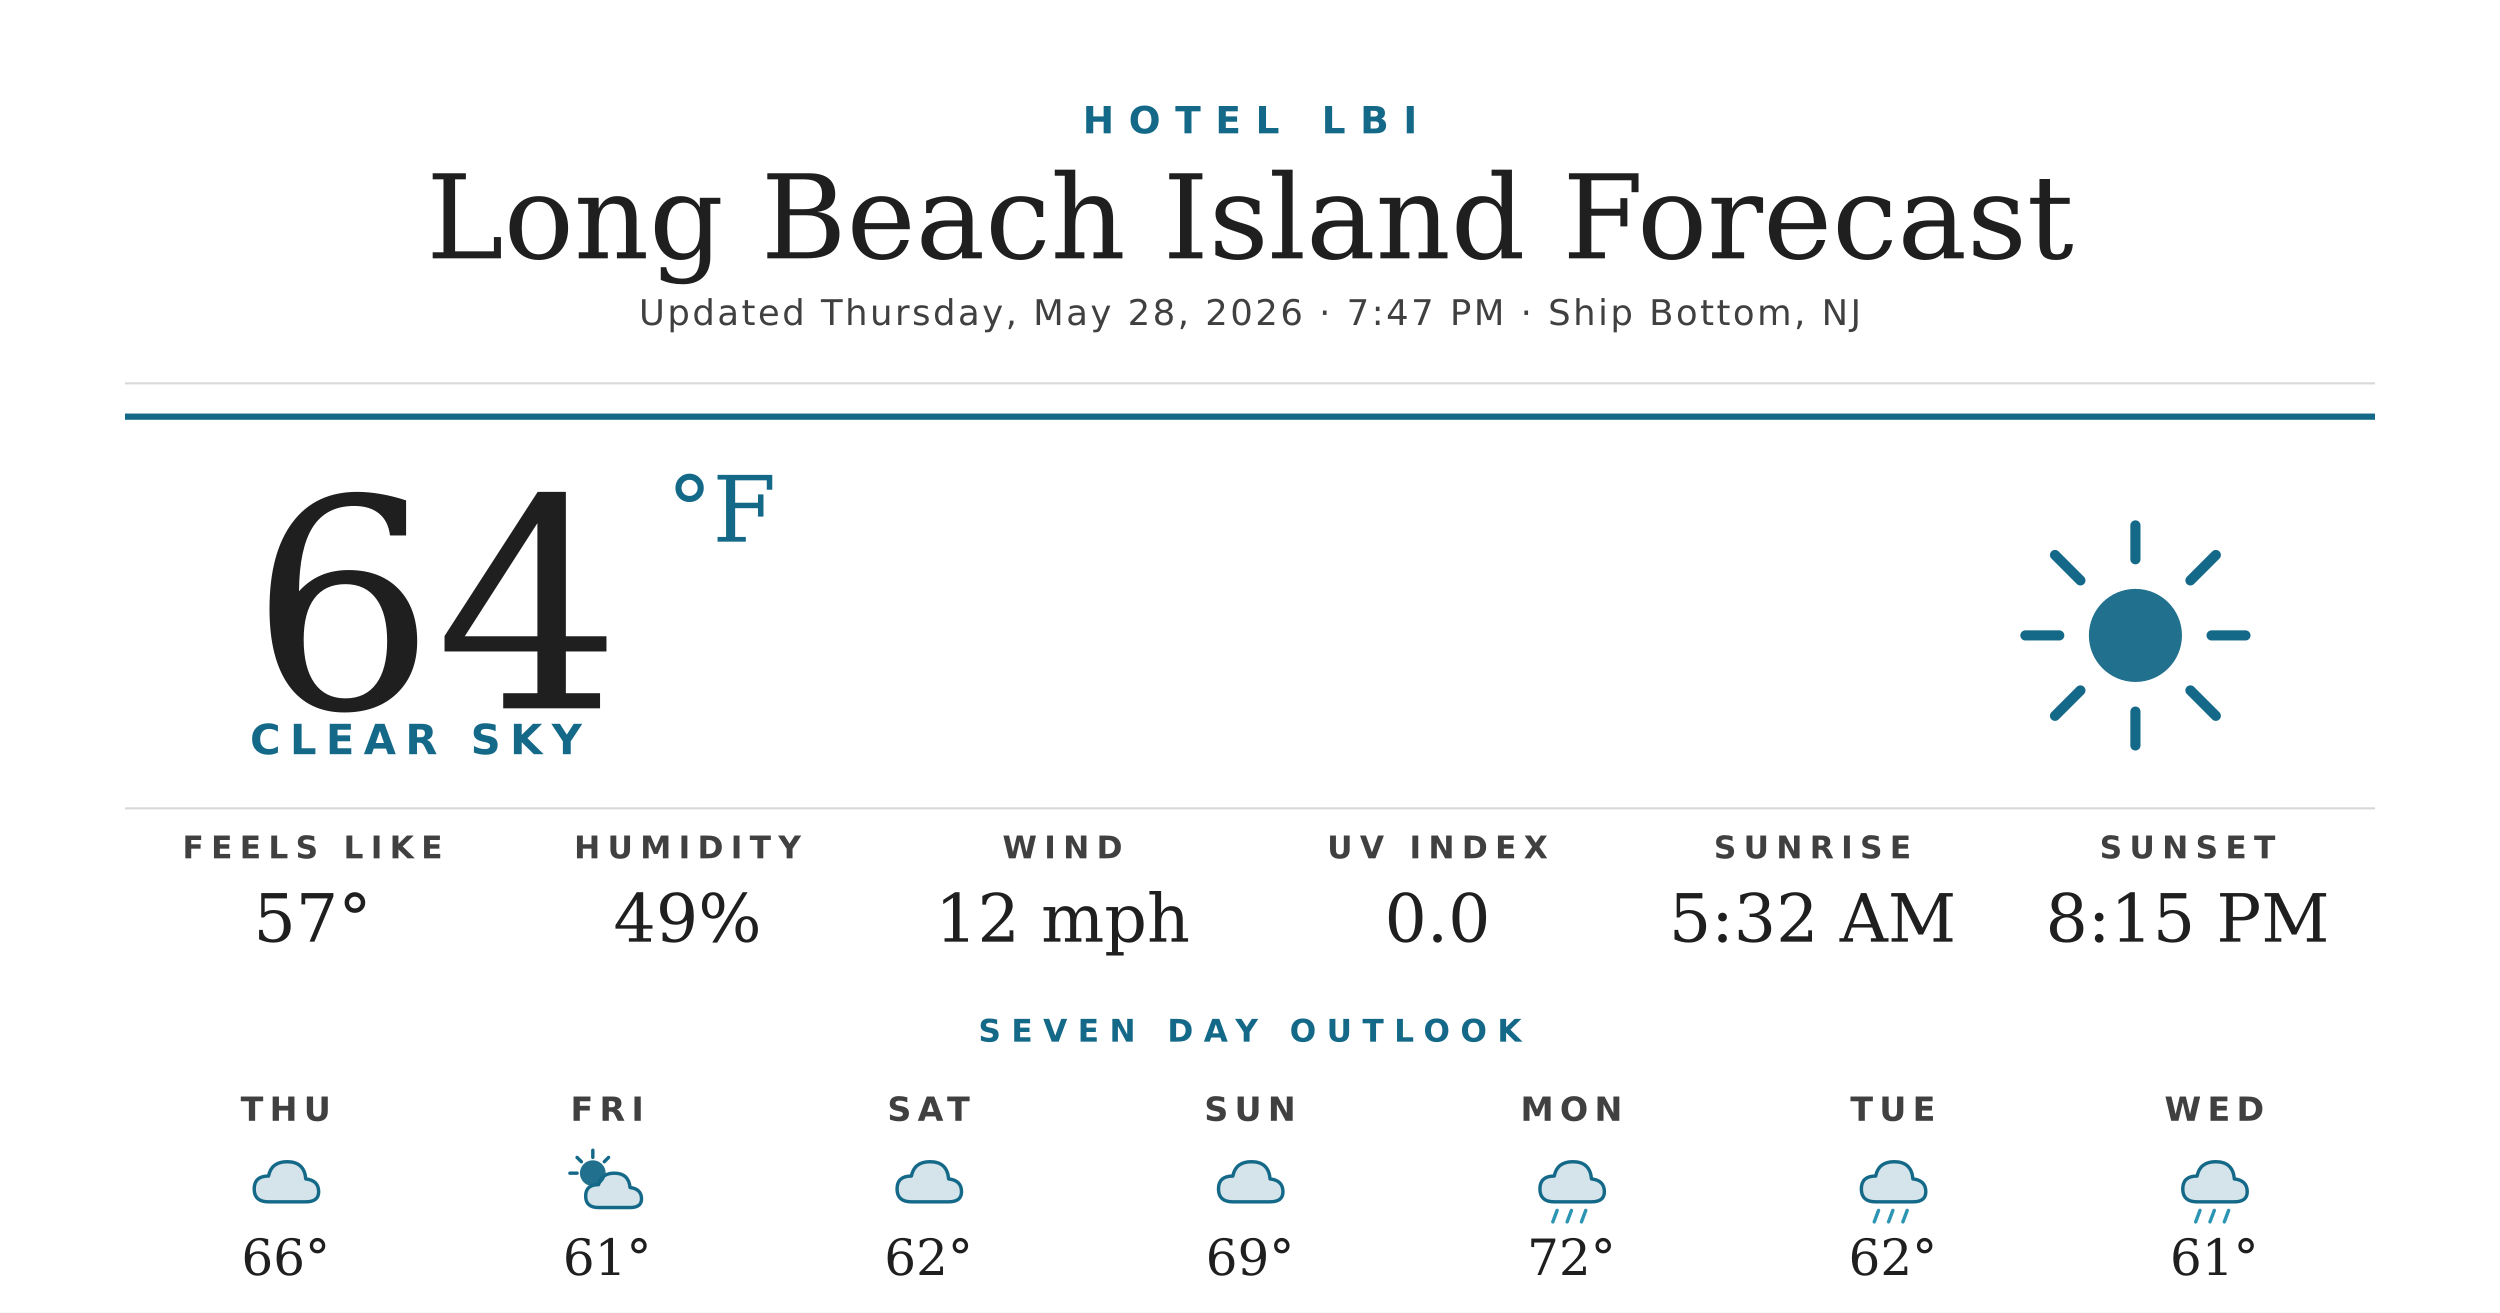
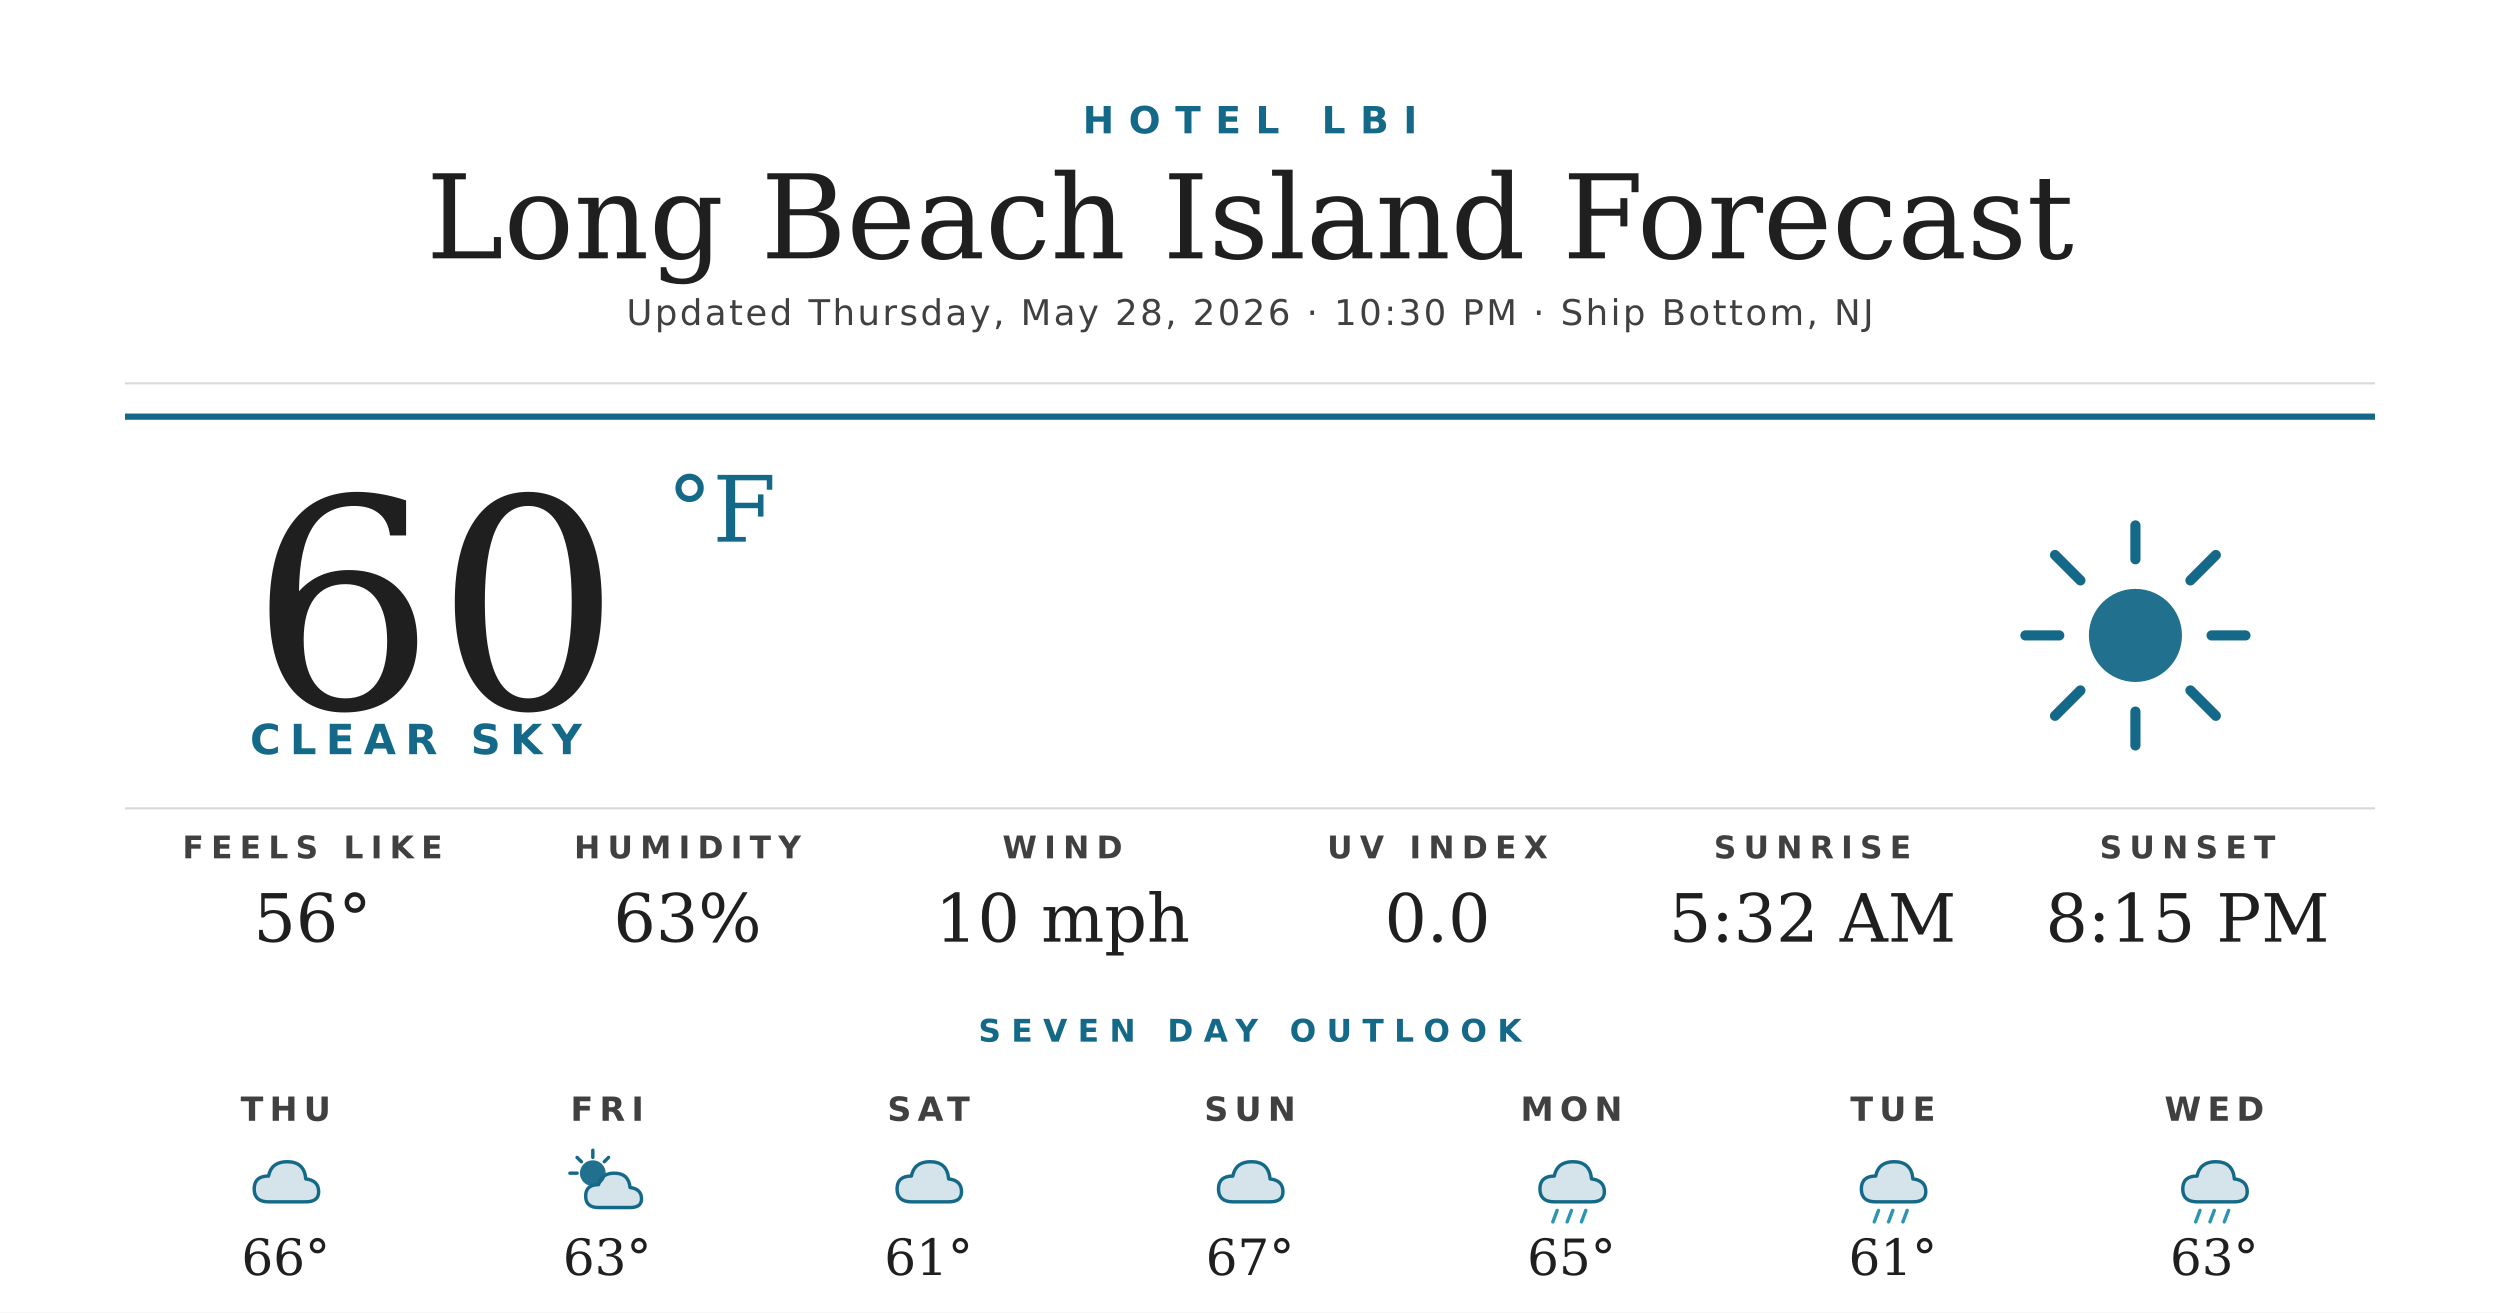
<svg xmlns="http://www.w3.org/2000/svg" width="1200" height="630" viewBox="0 0 1200 630">
  <rect width="1200" height="630" fill="#ffffff" />
  <text x="600" y="64" text-anchor="middle" font-family="'Montserrat Bold', 'Montserrat', 'DejaVu Sans', Helvetica, Arial, sans-serif" font-size="18" font-weight="700" fill="#156988" letter-spacing="7">HOTEL LBI</text>
  <text x="600" y="124" text-anchor="middle" font-family="'Prata', 'DejaVu Serif', Georgia, serif" font-size="56" fill="#1f1f1f">Long Beach Island Forecast</text>
-   <text x="600" y="156" text-anchor="middle" font-family="'Montserrat', 'DejaVu Sans', Helvetica, Arial, sans-serif" font-size="17" font-weight="500" fill="#404040" letter-spacing="1.2">Updated Thursday, May 28, 2026 · 7:47 PM · Ship Bottom, NJ</text>
+   <text x="600" y="156" text-anchor="middle" font-family="'Montserrat', 'DejaVu Sans', Helvetica, Arial, sans-serif" font-size="17" font-weight="500" fill="#404040" letter-spacing="1.2">Updated Thursday, May 28, 2026 · 10:30 PM · Ship Bottom, NJ</text>
  <line x1="60" y1="184" x2="1140" y2="184" stroke="#d8d8d8" stroke-width="1" />
  <line x1="60" y1="200" x2="1140" y2="200" stroke="#156988" stroke-width="3" />
-   <text x="120" y="340" font-family="'Prata', 'DejaVu Serif', Georgia, serif" font-size="140" fill="#1f1f1f">64</text>
+   <text x="120" y="340" font-family="'Prata', 'DejaVu Serif', Georgia, serif" font-size="140" fill="#1f1f1f">60</text>
  <text x="320" y="260" font-family="'Prata', 'DejaVu Serif', Georgia, serif" font-size="44" fill="#156988">°F</text>
  <text x="120" y="362" font-family="'Montserrat Bold', 'Montserrat', 'DejaVu Sans', Helvetica, Arial, sans-serif" font-size="20" font-weight="700" fill="#156988" letter-spacing="4.5">CLEAR SKY</text>
  <g transform="translate(960,240) scale(2.03125)">
    <circle cx="32" cy="32" r="11" fill="#156988" opacity="0.95" />
    <g stroke="#156988" stroke-width="2.4" stroke-linecap="round">
      <line x1="32" y1="6" x2="32" y2="14" />
      <line x1="32" y1="50" x2="32" y2="58" />
      <line x1="6" y1="32" x2="14" y2="32" />
      <line x1="50" y1="32" x2="58" y2="32" />
      <line x1="13" y1="13" x2="19" y2="19" />
      <line x1="45" y1="45" x2="51" y2="51" />
      <line x1="13" y1="51" x2="19" y2="45" />
      <line x1="45" y1="19" x2="51" y2="13" />
    </g>
  </g>
  <line x1="60" y1="388" x2="1140" y2="388" stroke="#d8d8d8" stroke-width="1" />
  <text x="150" y="412" text-anchor="middle" font-family="'Montserrat Bold', 'Montserrat', 'DejaVu Sans', Helvetica, Arial, sans-serif" font-size="15" font-weight="700" fill="#404040" letter-spacing="3.5">FEELS LIKE</text>
-   <text x="150" y="452" text-anchor="middle" font-family="'Prata', 'DejaVu Serif', Georgia, serif" font-size="32" fill="#1f1f1f">57°</text>
+   <text x="150" y="452" text-anchor="middle" font-family="'Prata', 'DejaVu Serif', Georgia, serif" font-size="32" fill="#1f1f1f">56°</text>
  <text x="330" y="412" text-anchor="middle" font-family="'Montserrat Bold', 'Montserrat', 'DejaVu Sans', Helvetica, Arial, sans-serif" font-size="15" font-weight="700" fill="#404040" letter-spacing="3.5">HUMIDITY</text>
-   <text x="330" y="452" text-anchor="middle" font-family="'Prata', 'DejaVu Serif', Georgia, serif" font-size="32" fill="#1f1f1f">49%</text>
+   <text x="330" y="452" text-anchor="middle" font-family="'Prata', 'DejaVu Serif', Georgia, serif" font-size="32" fill="#1f1f1f">63%</text>
  <text x="510" y="412" text-anchor="middle" font-family="'Montserrat Bold', 'Montserrat', 'DejaVu Sans', Helvetica, Arial, sans-serif" font-size="15" font-weight="700" fill="#404040" letter-spacing="3.5">WIND</text>
-   <text x="510" y="452" text-anchor="middle" font-family="'Prata', 'DejaVu Serif', Georgia, serif" font-size="32" fill="#1f1f1f">12 mph</text>
+   <text x="510" y="452" text-anchor="middle" font-family="'Prata', 'DejaVu Serif', Georgia, serif" font-size="32" fill="#1f1f1f">10 mph</text>
  <text x="690" y="412" text-anchor="middle" font-family="'Montserrat Bold', 'Montserrat', 'DejaVu Sans', Helvetica, Arial, sans-serif" font-size="15" font-weight="700" fill="#404040" letter-spacing="3.5">UV INDEX</text>
  <text x="690" y="452" text-anchor="middle" font-family="'Prata', 'DejaVu Serif', Georgia, serif" font-size="32" fill="#1f1f1f">0.0</text>
  <text x="870" y="412" text-anchor="middle" font-family="'Montserrat Bold', 'Montserrat', 'DejaVu Sans', Helvetica, Arial, sans-serif" font-size="15" font-weight="700" fill="#404040" letter-spacing="3.5">SUNRISE</text>
  <text x="870" y="452" text-anchor="middle" font-family="'Prata', 'DejaVu Serif', Georgia, serif" font-size="32" fill="#1f1f1f">5:32 AM</text>
  <text x="1050" y="412" text-anchor="middle" font-family="'Montserrat Bold', 'Montserrat', 'DejaVu Sans', Helvetica, Arial, sans-serif" font-size="15" font-weight="700" fill="#404040" letter-spacing="3.5">SUNSET</text>
  <text x="1050" y="452" text-anchor="middle" font-family="'Prata', 'DejaVu Serif', Georgia, serif" font-size="32" fill="#1f1f1f">8:15 PM</text>
  <text x="600" y="500" text-anchor="middle" font-family="'Montserrat Bold', 'Montserrat', 'DejaVu Sans', Helvetica, Arial, sans-serif" font-size="15" font-weight="700" fill="#156988" letter-spacing="5">SEVEN DAY OUTLOOK</text>
  <text x="137.143" y="538" text-anchor="middle" font-family="'Montserrat Bold', 'Montserrat', 'DejaVu Sans', Helvetica, Arial, sans-serif" font-size="16" font-weight="700" fill="#404040" letter-spacing="3">THU</text>
  <g transform="translate(115.1429,548) scale(0.6875)">
    <path d="M20 42 Q10 42 10 33 Q10 24 20 24 Q22 14 33 14 Q45 14 46 26 Q55 27 55 35 Q55 42 46 42 Z" fill="#156988" opacity="0.18" />
    <path d="M20 42 Q10 42 10 33 Q10 24 20 24 Q22 14 33 14 Q45 14 46 26 Q55 27 55 35 Q55 42 46 42 Z" fill="none" stroke="#156988" stroke-width="2.4" stroke-linejoin="round" />
  </g>
  <text x="137.143" y="612" text-anchor="middle" font-family="'Prata', 'DejaVu Serif', Georgia, serif" font-size="24" fill="#1f1f1f">66°</text>
  <text x="291.429" y="538" text-anchor="middle" font-family="'Montserrat Bold', 'Montserrat', 'DejaVu Sans', Helvetica, Arial, sans-serif" font-size="16" font-weight="700" fill="#404040" letter-spacing="3">FRI</text>
  <g transform="translate(269.4286,548) scale(0.6875)">
    <circle cx="22" cy="22" r="9" fill="#156988" opacity="0.95" />
    <g stroke="#156988" stroke-width="2.4" stroke-linecap="round">
      <line x1="22" y1="6" x2="22" y2="11" />
      <line x1="6" y1="22" x2="11" y2="22" />
      <line x1="11" y1="11" x2="14" y2="14" />
      <line x1="33" y1="11" x2="30" y2="14" />
    </g>
    <path d="M26 46 Q17 46 17 38 Q17 30 26 30 Q28 22 37 22 Q47 22 48 32 Q56 33 56 40 Q56 46 48 46 Z" fill="#156988" opacity="0.18" />
    <path d="M26 46 Q17 46 17 38 Q17 30 26 30 Q28 22 37 22 Q47 22 48 32 Q56 33 56 40 Q56 46 48 46 Z" fill="none" stroke="#156988" stroke-width="2.4" stroke-linejoin="round" />
  </g>
-   <text x="291.429" y="612" text-anchor="middle" font-family="'Prata', 'DejaVu Serif', Georgia, serif" font-size="24" fill="#1f1f1f">61°</text>
+   <text x="291.429" y="612" text-anchor="middle" font-family="'Prata', 'DejaVu Serif', Georgia, serif" font-size="24" fill="#1f1f1f">63°</text>
  <text x="445.714" y="538" text-anchor="middle" font-family="'Montserrat Bold', 'Montserrat', 'DejaVu Sans', Helvetica, Arial, sans-serif" font-size="16" font-weight="700" fill="#404040" letter-spacing="3">SAT</text>
  <g transform="translate(423.7143,548) scale(0.6875)">
    <path d="M20 42 Q10 42 10 33 Q10 24 20 24 Q22 14 33 14 Q45 14 46 26 Q55 27 55 35 Q55 42 46 42 Z" fill="#156988" opacity="0.18" />
    <path d="M20 42 Q10 42 10 33 Q10 24 20 24 Q22 14 33 14 Q45 14 46 26 Q55 27 55 35 Q55 42 46 42 Z" fill="none" stroke="#156988" stroke-width="2.4" stroke-linejoin="round" />
  </g>
-   <text x="445.714" y="612" text-anchor="middle" font-family="'Prata', 'DejaVu Serif', Georgia, serif" font-size="24" fill="#1f1f1f">62°</text>
+   <text x="445.714" y="612" text-anchor="middle" font-family="'Prata', 'DejaVu Serif', Georgia, serif" font-size="24" fill="#1f1f1f">61°</text>
  <text x="600" y="538" text-anchor="middle" font-family="'Montserrat Bold', 'Montserrat', 'DejaVu Sans', Helvetica, Arial, sans-serif" font-size="16" font-weight="700" fill="#404040" letter-spacing="3">SUN</text>
  <g transform="translate(578,548) scale(0.6875)">
    <path d="M20 42 Q10 42 10 33 Q10 24 20 24 Q22 14 33 14 Q45 14 46 26 Q55 27 55 35 Q55 42 46 42 Z" fill="#156988" opacity="0.18" />
    <path d="M20 42 Q10 42 10 33 Q10 24 20 24 Q22 14 33 14 Q45 14 46 26 Q55 27 55 35 Q55 42 46 42 Z" fill="none" stroke="#156988" stroke-width="2.4" stroke-linejoin="round" />
  </g>
-   <text x="600" y="612" text-anchor="middle" font-family="'Prata', 'DejaVu Serif', Georgia, serif" font-size="24" fill="#1f1f1f">69°</text>
+   <text x="600" y="612" text-anchor="middle" font-family="'Prata', 'DejaVu Serif', Georgia, serif" font-size="24" fill="#1f1f1f">67°</text>
  <text x="754.286" y="538" text-anchor="middle" font-family="'Montserrat Bold', 'Montserrat', 'DejaVu Sans', Helvetica, Arial, sans-serif" font-size="16" font-weight="700" fill="#404040" letter-spacing="3">MON</text>
  <g transform="translate(732.2857,548) scale(0.6875)">
    <path d="M20 42 Q10 42 10 33 Q10 24 20 24 Q22 14 33 14 Q45 14 46 26 Q55 27 55 35 Q55 42 46 42 Z" fill="#156988" opacity="0.18" />
    <path d="M20 42 Q10 42 10 33 Q10 24 20 24 Q22 14 33 14 Q45 14 46 26 Q55 27 55 35 Q55 42 46 42 Z" fill="none" stroke="#156988" stroke-width="2.4" stroke-linejoin="round" />
    <g stroke="#2C95B3" stroke-width="2.4" stroke-linecap="round">
      <line x1="22" y1="48" x2="19" y2="56" />
      <line x1="32" y1="48" x2="29" y2="56" />
      <line x1="42" y1="48" x2="39" y2="56" />
    </g>
  </g>
-   <text x="754.286" y="612" text-anchor="middle" font-family="'Prata', 'DejaVu Serif', Georgia, serif" font-size="24" fill="#1f1f1f">72°</text>
+   <text x="754.286" y="612" text-anchor="middle" font-family="'Prata', 'DejaVu Serif', Georgia, serif" font-size="24" fill="#1f1f1f">65°</text>
  <text x="908.571" y="538" text-anchor="middle" font-family="'Montserrat Bold', 'Montserrat', 'DejaVu Sans', Helvetica, Arial, sans-serif" font-size="16" font-weight="700" fill="#404040" letter-spacing="3">TUE</text>
  <g transform="translate(886.5714,548) scale(0.6875)">
    <path d="M20 42 Q10 42 10 33 Q10 24 20 24 Q22 14 33 14 Q45 14 46 26 Q55 27 55 35 Q55 42 46 42 Z" fill="#156988" opacity="0.18" />
    <path d="M20 42 Q10 42 10 33 Q10 24 20 24 Q22 14 33 14 Q45 14 46 26 Q55 27 55 35 Q55 42 46 42 Z" fill="none" stroke="#156988" stroke-width="2.4" stroke-linejoin="round" />
    <g stroke="#2C95B3" stroke-width="2.4" stroke-linecap="round">
      <line x1="22" y1="48" x2="19" y2="56" />
      <line x1="32" y1="48" x2="29" y2="56" />
      <line x1="42" y1="48" x2="39" y2="56" />
    </g>
  </g>
-   <text x="908.571" y="612" text-anchor="middle" font-family="'Prata', 'DejaVu Serif', Georgia, serif" font-size="24" fill="#1f1f1f">62°</text>
+   <text x="908.571" y="612" text-anchor="middle" font-family="'Prata', 'DejaVu Serif', Georgia, serif" font-size="24" fill="#1f1f1f">61°</text>
  <text x="1062.857" y="538" text-anchor="middle" font-family="'Montserrat Bold', 'Montserrat', 'DejaVu Sans', Helvetica, Arial, sans-serif" font-size="16" font-weight="700" fill="#404040" letter-spacing="3">WED</text>
  <g transform="translate(1040.857,548) scale(0.6875)">
    <path d="M20 42 Q10 42 10 33 Q10 24 20 24 Q22 14 33 14 Q45 14 46 26 Q55 27 55 35 Q55 42 46 42 Z" fill="#156988" opacity="0.18" />
    <path d="M20 42 Q10 42 10 33 Q10 24 20 24 Q22 14 33 14 Q45 14 46 26 Q55 27 55 35 Q55 42 46 42 Z" fill="none" stroke="#156988" stroke-width="2.4" stroke-linejoin="round" />
    <g stroke="#2C95B3" stroke-width="2.4" stroke-linecap="round">
      <line x1="22" y1="48" x2="19" y2="56" />
      <line x1="32" y1="48" x2="29" y2="56" />
      <line x1="42" y1="48" x2="39" y2="56" />
    </g>
  </g>
-   <text x="1062.857" y="612" text-anchor="middle" font-family="'Prata', 'DejaVu Serif', Georgia, serif" font-size="24" fill="#1f1f1f">61°</text>
+   <text x="1062.857" y="612" text-anchor="middle" font-family="'Prata', 'DejaVu Serif', Georgia, serif" font-size="24" fill="#1f1f1f">63°</text>
</svg>
